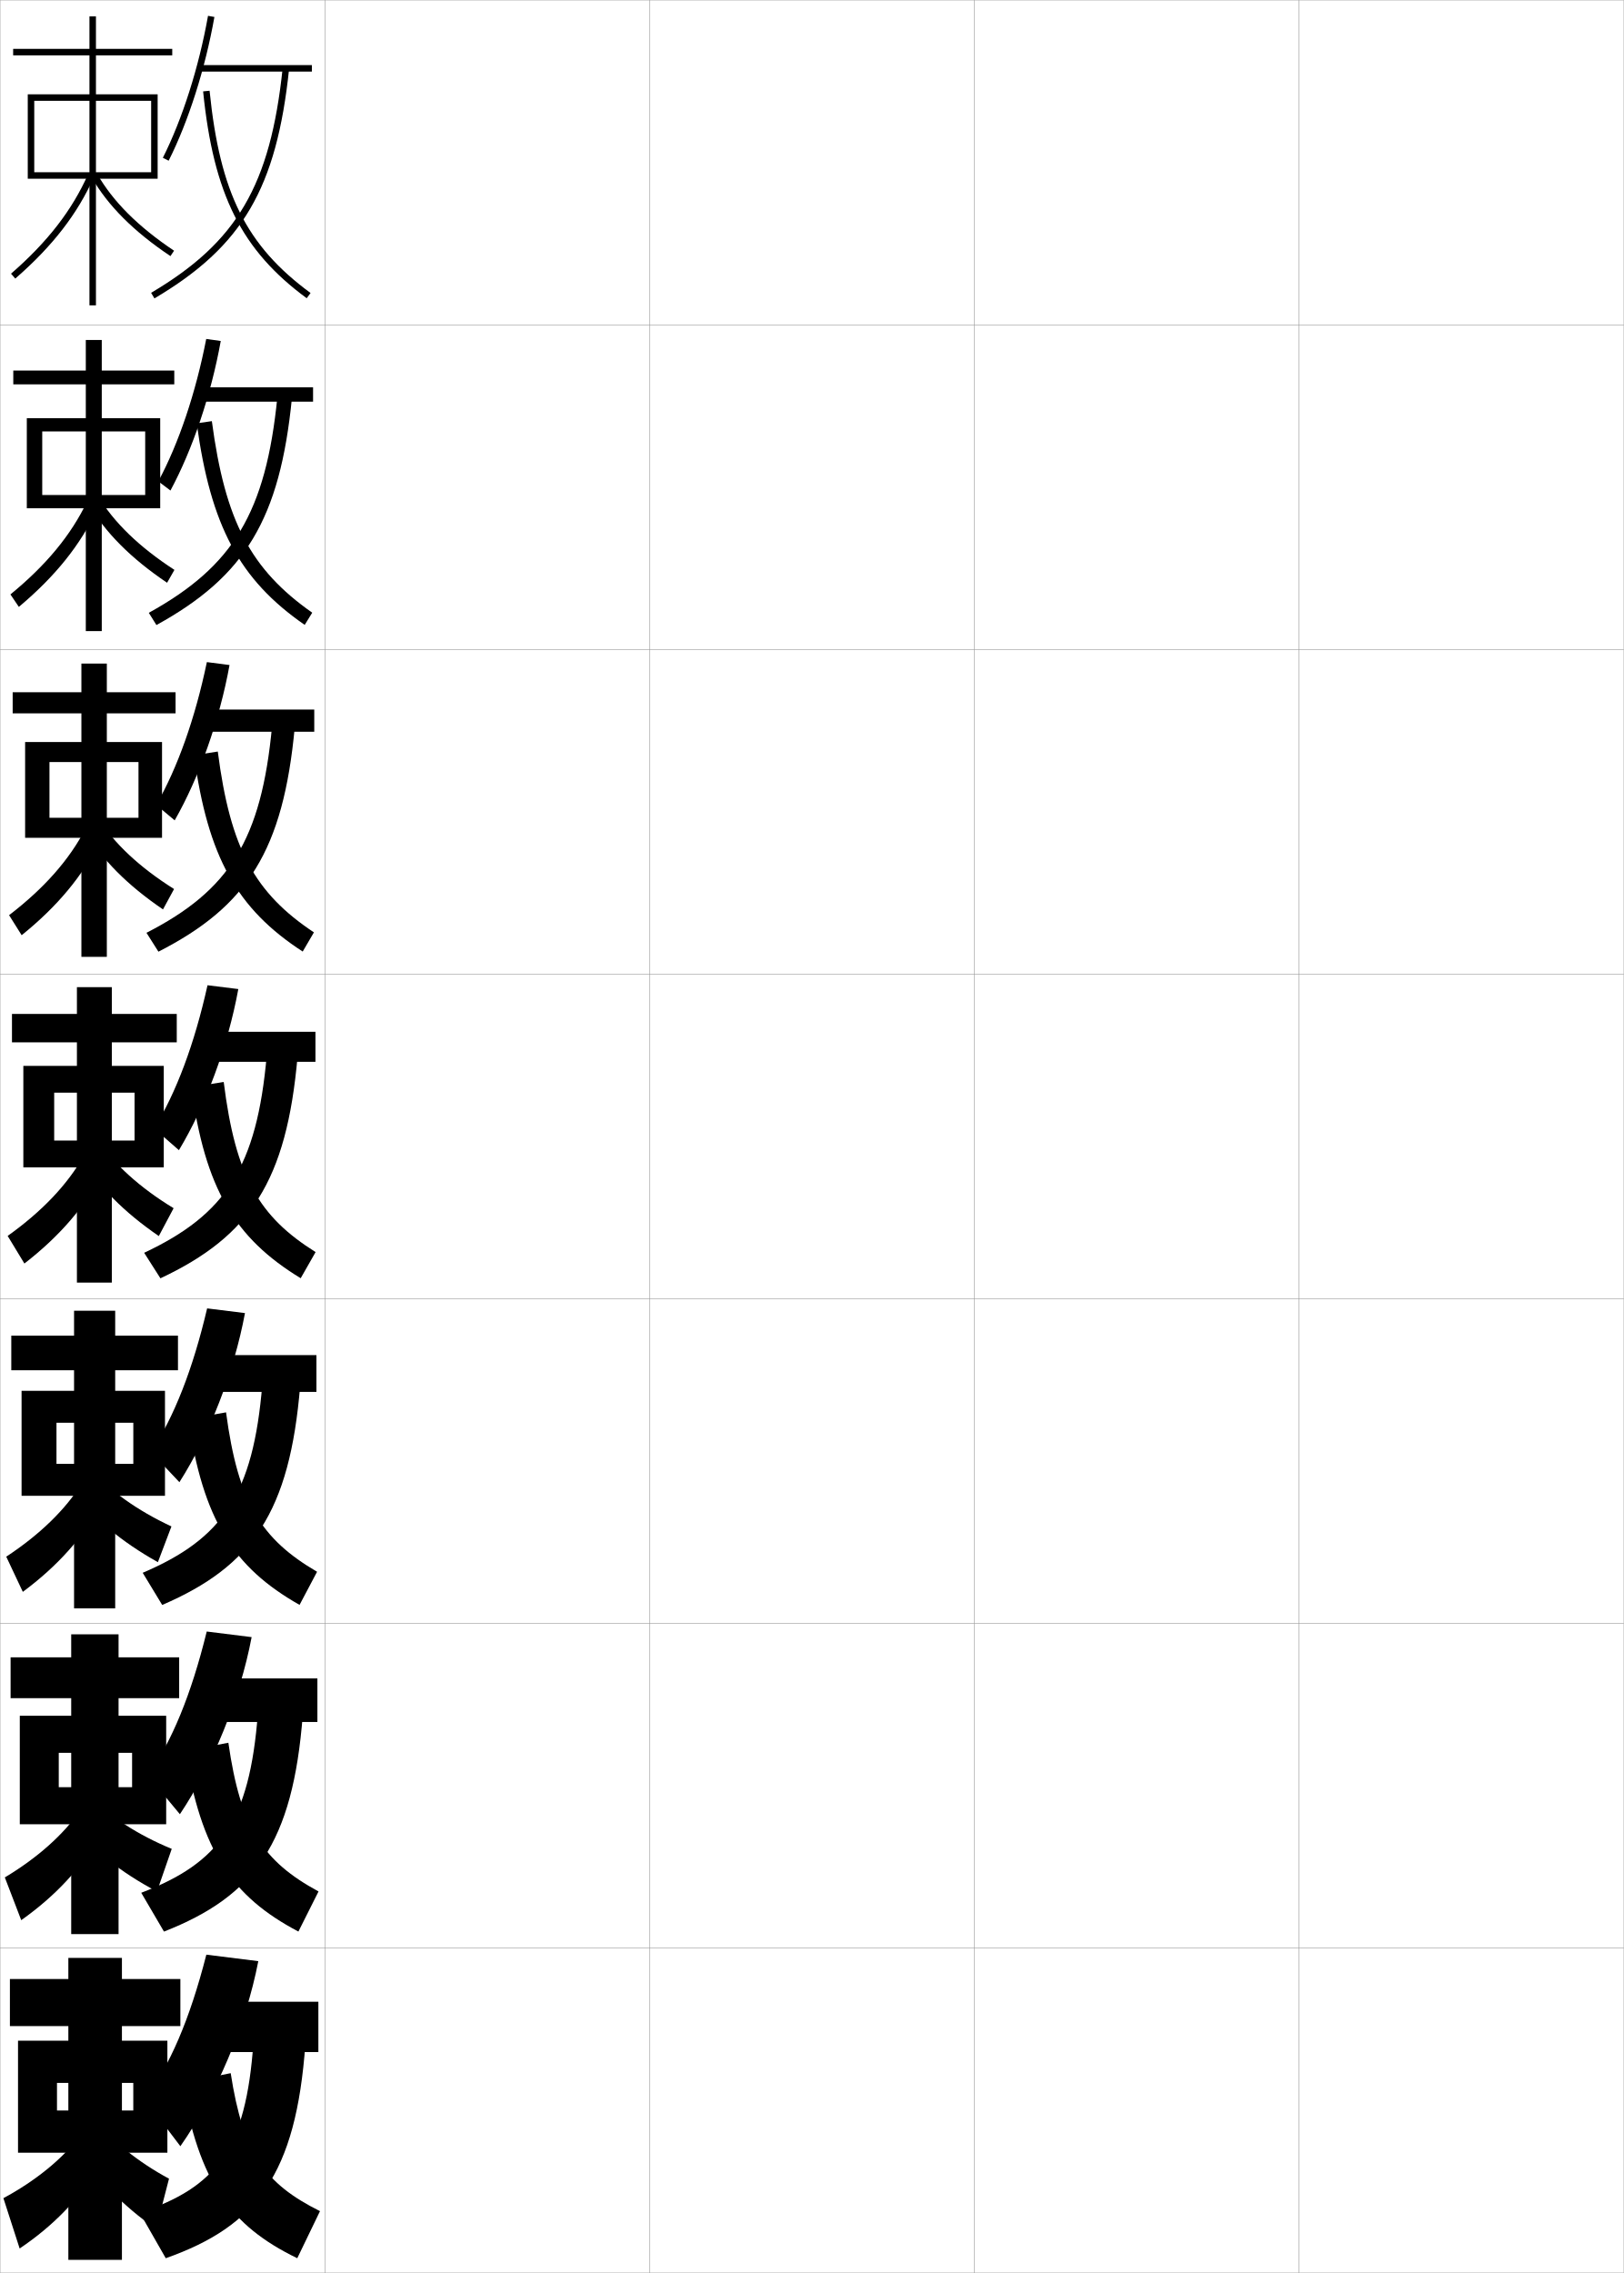
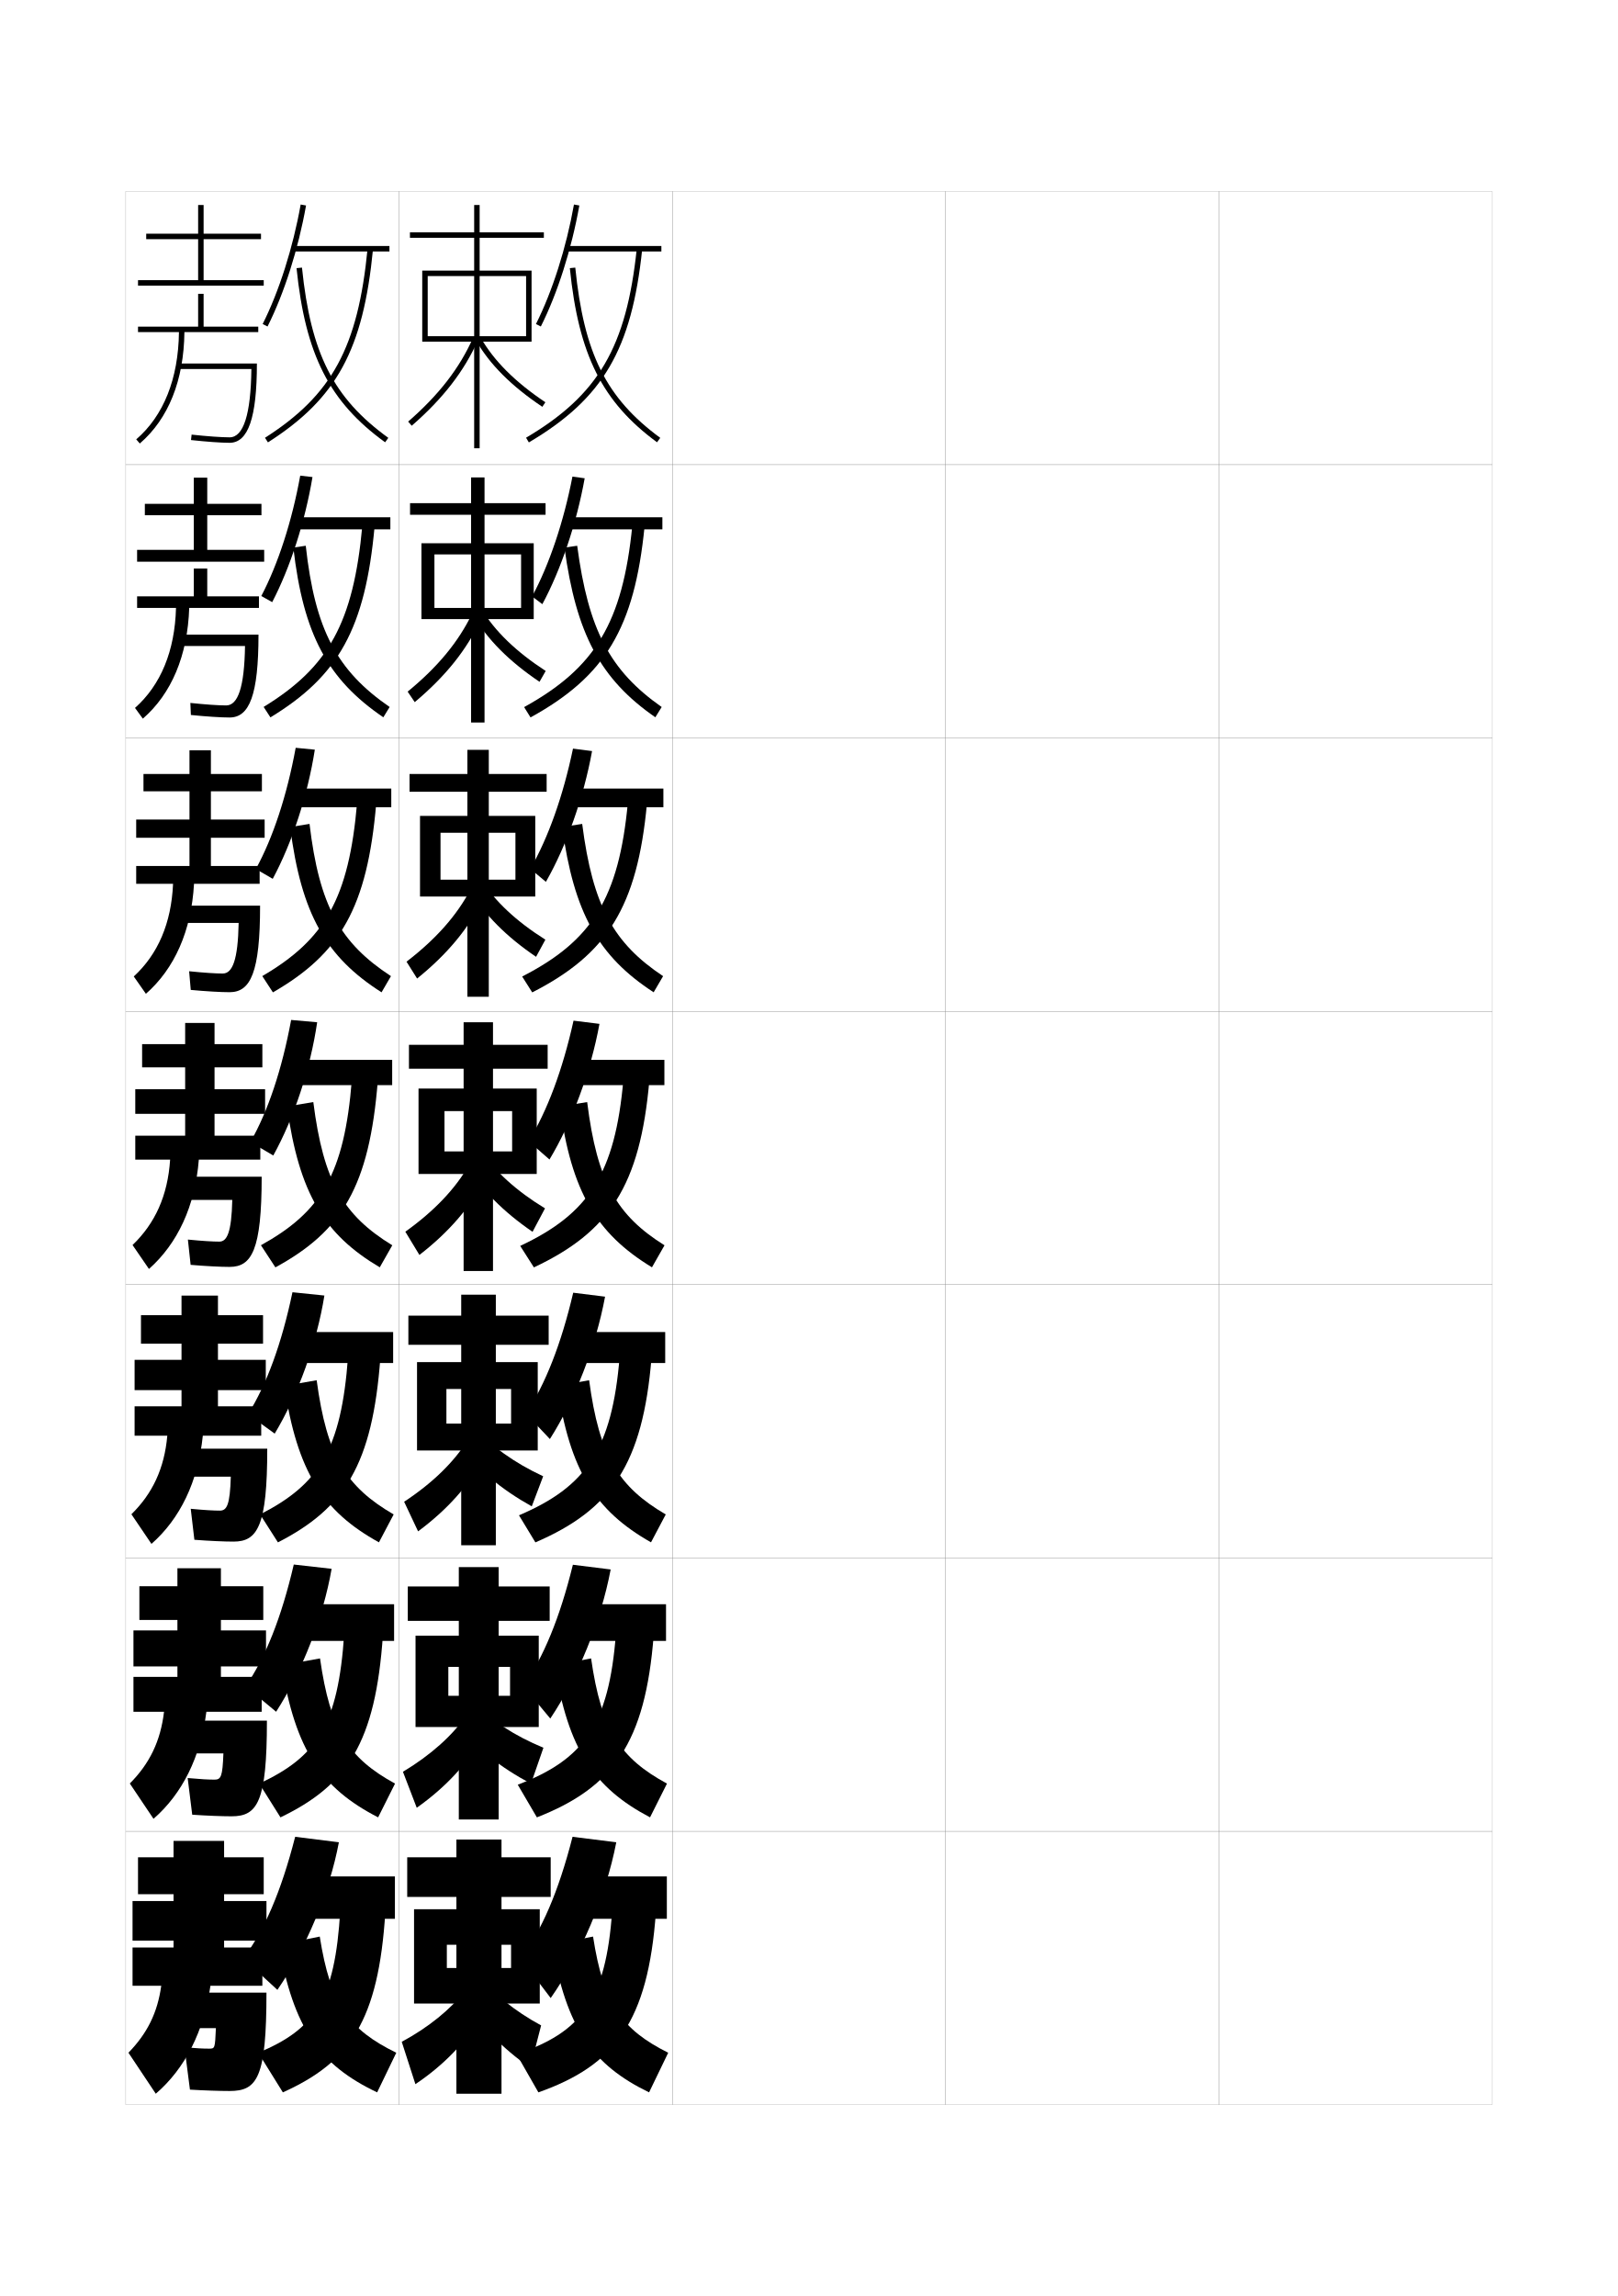
- <svg xmlns="http://www.w3.org/2000/svg" width="500.1" height="700.1" viewBox="0 0 500.1 700.1" overflow="visible" enable-background="new 0 0 500.1 700.1" xml:space="preserve">
-   <g id="glyphs">
-     <g>
-       <rect x="0.05" y="0.05" fill="none" stroke="#999999" stroke-width="0.1" width="100" height="100" />
-       <rect x="0.05" y="100.05" fill="none" stroke="#999999" stroke-width="0.1" width="100" height="100" />
-       <rect x="0.05" y="200.05" fill="none" stroke="#999999" stroke-width="0.1" width="100" height="100" />
-       <rect x="0.05" y="300.05" fill="none" stroke="#999999" stroke-width="0.1" width="100" height="100" />
-       <rect x="0.05" y="400.05" fill="none" stroke="#999999" stroke-width="0.1" width="100" height="100" />
-       <rect x="0.05" y="500.05" fill="none" stroke="#999999" stroke-width="0.1" width="100" height="100" />
-       <rect x="0.05" y="600.05" fill="none" stroke="#999999" stroke-width="0.1" width="100" height="100" />
-       <rect x="100.05" y="0.05" fill="none" stroke="#999999" stroke-width="0.1" width="100" height="100" />
-       <rect x="100.05" y="100.05" fill="none" stroke="#999999" stroke-width="0.1" width="100" height="100" />
-       <rect x="100.05" y="200.05" fill="none" stroke="#999999" stroke-width="0.1" width="100" height="100" />
-       <rect x="100.05" y="300.05" fill="none" stroke="#999999" stroke-width="0.1" width="100" height="100" />
-       <rect x="100.05" y="400.05" fill="none" stroke="#999999" stroke-width="0.1" width="100" height="100" />
-       <rect x="100.05" y="500.05" fill="none" stroke="#999999" stroke-width="0.1" width="100" height="100" />
-       <rect x="100.05" y="600.05" fill="none" stroke="#999999" stroke-width="0.1" width="100" height="100" />
-       <rect x="200.05" y="0.05" fill="none" stroke="#999999" stroke-width="0.1" width="100" height="100" />
-       <rect x="200.05" y="100.05" fill="none" stroke="#999999" stroke-width="0.1" width="100" height="100" />
-       <rect x="200.05" y="200.05" fill="none" stroke="#999999" stroke-width="0.1" width="100" height="100" />
-       <rect x="200.05" y="300.05" fill="none" stroke="#999999" stroke-width="0.1" width="100" height="100" />
-       <rect x="200.05" y="400.05" fill="none" stroke="#999999" stroke-width="0.1" width="100" height="100" />
-       <rect x="200.05" y="500.05" fill="none" stroke="#999999" stroke-width="0.1" width="100" height="100" />
-       <rect x="200.05" y="600.05" fill="none" stroke="#999999" stroke-width="0.1" width="100" height="100" />
-       <rect x="300.05" y="0.05" fill="none" stroke="#999999" stroke-width="0.1" width="100" height="100" />
-       <rect x="300.05" y="100.05" fill="none" stroke="#999999" stroke-width="0.1" width="100" height="100" />
-       <rect x="300.05" y="200.05" fill="none" stroke="#999999" stroke-width="0.1" width="100" height="100" />
-       <rect x="300.05" y="300.05" fill="none" stroke="#999999" stroke-width="0.1" width="100" height="100" />
-       <rect x="300.05" y="400.05" fill="none" stroke="#999999" stroke-width="0.1" width="100" height="100" />
-       <rect x="300.05" y="500.05" fill="none" stroke="#999999" stroke-width="0.1" width="100" height="100" />
-       <rect x="300.05" y="600.05" fill="none" stroke="#999999" stroke-width="0.1" width="100" height="100" />
-       <rect x="400.05" y="0.05" fill="none" stroke="#999999" stroke-width="0.1" width="100" height="100" />
-       <rect x="400.05" y="100.05" fill="none" stroke="#999999" stroke-width="0.1" width="100" height="100" />
-       <rect x="400.05" y="200.05" fill="none" stroke="#999999" stroke-width="0.1" width="100" height="100" />
-       <rect x="400.05" y="300.05" fill="none" stroke="#999999" stroke-width="0.1" width="100" height="100" />
-       <rect x="400.05" y="400.05" fill="none" stroke="#999999" stroke-width="0.1" width="100" height="100" />
-       <rect x="400.05" y="500.05" fill="none" stroke="#999999" stroke-width="0.1" width="100" height="100" />
-       <rect x="400.05" y="600.05" fill="none" stroke="#999999" stroke-width="0.1" width="100" height="100" />
-     </g>
+ <svg xmlns="http://www.w3.org/2000/svg" version="1.1" id="glyphs" x="0px" y="0px" width="592px" height="840px" viewBox="0 0 592 840" enable-background="new 0 0 592 840" xml:space="preserve">
+   <g>
+     <rect x="46" y="70" fill="none" stroke="#999999" stroke-width="0.1" width="100" height="100" />
+     <rect x="46" y="170" fill="none" stroke="#999999" stroke-width="0.1" width="100" height="100" />
+     <rect x="46" y="270" fill="none" stroke="#999999" stroke-width="0.1" width="100" height="100" />
+     <rect x="46" y="370" fill="none" stroke="#999999" stroke-width="0.1" width="100" height="100" />
+     <rect x="46" y="470" fill="none" stroke="#999999" stroke-width="0.1" width="100" height="100" />
+     <rect x="46" y="570" fill="none" stroke="#999999" stroke-width="0.1" width="100" height="100" />
+     <rect x="46" y="670" fill="none" stroke="#999999" stroke-width="0.1" width="100" height="100" />
+     <rect x="146" y="70" fill="none" stroke="#999999" stroke-width="0.1" width="100" height="100" />
+     <rect x="146" y="170" fill="none" stroke="#999999" stroke-width="0.1" width="100" height="100" />
+     <rect x="146" y="270" fill="none" stroke="#999999" stroke-width="0.1" width="100" height="100" />
+     <rect x="146" y="370" fill="none" stroke="#999999" stroke-width="0.1" width="100" height="100" />
+     <rect x="146" y="470" fill="none" stroke="#999999" stroke-width="0.1" width="100" height="100" />
+     <rect x="146" y="570" fill="none" stroke="#999999" stroke-width="0.1" width="100" height="100" />
+     <rect x="146" y="670" fill="none" stroke="#999999" stroke-width="0.1" width="100" height="100" />
+     <rect x="246" y="70" fill="none" stroke="#999999" stroke-width="0.1" width="100" height="100" />
+     <rect x="246" y="170" fill="none" stroke="#999999" stroke-width="0.1" width="100" height="100" />
+     <rect x="246" y="270" fill="none" stroke="#999999" stroke-width="0.1" width="100" height="100" />
+     <rect x="246" y="370" fill="none" stroke="#999999" stroke-width="0.1" width="100" height="100" />
+     <rect x="246" y="470" fill="none" stroke="#999999" stroke-width="0.1" width="100" height="100" />
+     <rect x="246" y="570" fill="none" stroke="#999999" stroke-width="0.1" width="100" height="100" />
+     <rect x="246" y="670" fill="none" stroke="#999999" stroke-width="0.1" width="100" height="100" />
+     <rect x="346" y="70" fill="none" stroke="#999999" stroke-width="0.1" width="100" height="100" />
+     <rect x="346" y="170" fill="none" stroke="#999999" stroke-width="0.1" width="100" height="100" />
+     <rect x="346" y="270" fill="none" stroke="#999999" stroke-width="0.1" width="100" height="100" />
+     <rect x="346" y="370" fill="none" stroke="#999999" stroke-width="0.1" width="100" height="100" />
+     <rect x="346" y="470" fill="none" stroke="#999999" stroke-width="0.1" width="100" height="100" />
+     <rect x="346" y="570" fill="none" stroke="#999999" stroke-width="0.1" width="100" height="100" />
+     <rect x="346" y="670" fill="none" stroke="#999999" stroke-width="0.1" width="100" height="100" />
+     <rect x="446" y="70" fill="none" stroke="#999999" stroke-width="0.1" width="100" height="100" />
+     <rect x="446" y="170" fill="none" stroke="#999999" stroke-width="0.1" width="100" height="100" />
+     <rect x="446" y="270" fill="none" stroke="#999999" stroke-width="0.1" width="100" height="100" />
+     <rect x="446" y="370" fill="none" stroke="#999999" stroke-width="0.1" width="100" height="100" />
+     <rect x="446" y="470" fill="none" stroke="#999999" stroke-width="0.1" width="100" height="100" />
+     <rect x="446" y="570" fill="none" stroke="#999999" stroke-width="0.1" width="100" height="100" />
+     <rect x="446" y="670" fill="none" stroke="#999999" stroke-width="0.1" width="100" height="100" />
+   </g>
+   <g>
    <g>
      <g>
-         <g>
-           <polygon points="53.05,15.05 29.55,15.05 29.55,5.05 27.55,5.05         27.55,15.05 4.05,15.05 4.05,17.05 27.55,17.05 27.55,94.05         29.55,94.05 29.55,17.05 53.05,17.05 " />
-         </g>
-         <polygon points="10.55,53.05 10.55,55.05 48.55,55.05 48.55,29.05        8.55,29.05 8.55,55.05 10.55,55.05 10.55,31.05 46.55,31.05        46.55,53.05 " />
-         <path d="M3.394,84.296l1.312,1.508c11.475-9.979,19.183-19.939,24.258-31.348       l-1.828-0.812C22.185,64.774,14.64,74.515,3.394,84.296z" />
-         <path d="M28.183,54.547c5.037,8.796,12.989,16.756,24.311,24.334l1.113-1.662       c-11.061-7.402-18.809-15.144-23.689-23.666L28.183,54.547z" />
+         <polygon points="199,85 175.5,85 175.5,75 173.5,75 173.5,85 150,85 150,87 173.5,87 173.5,164 175.5,164 175.5,87 199,87    " />
      </g>
-       <g>
-         <polygon points="53.675,114.133 31.341,114.133 31.341,104.717 26.425,104.717        26.425,114.133 4.091,114.133 4.091,118.383 26.425,118.383 26.425,194.383        31.341,194.383 31.341,118.383 53.675,118.383 " />
-         <polygon points="13.008,152.467 13.008,156.55 49.341,156.55 49.341,128.8        8.258,128.8 8.258,156.55 13.008,156.55 13.008,132.883 44.716,132.883        44.716,152.467 " />
-         <path d="M3.211,183.088l2.594,3.84c11.293-9.478,19.039-19.166,24.132-30.123       l-3.107-2.344C21.857,164.826,14.237,174.046,3.211,183.088z" />
-         <path d="M30.147,152.719c4.92,8.199,12.745,15.769,23.574,22.805l-2.261,3.968       c-11.141-7.514-19.095-15.511-24.176-24.278L30.147,152.719z" />
-       </g>
-       <g>
-         <polygon points="54.068,213.216 32.902,213.216 32.902,204.383 25.068,204.383        25.068,213.216 3.902,213.216 3.902,219.717 25.068,219.717 25.068,294.716        32.902,294.716 32.902,219.717 54.068,219.717 " />
-         <polygon points="15.235,251.883 15.235,258.05 49.902,258.05 49.902,228.55        7.735,228.55 7.735,258.05 15.235,258.05 15.235,234.716 42.652,234.716        42.652,251.883 " />
-         <path d="M2.798,281.88l3.875,6.172c11.111-8.978,18.895-18.394,24.005-28.898       l-4.385-3.875C21.3,264.877,13.605,273.578,2.798,281.88z" />
-         <path d="M30.146,251.885c4.959,7.876,12.862,15.274,23.46,21.944l-3.409,6.274       c-10.959-7.449-18.915-15.483-24.041-24.222L30.146,251.885z" />
-       </g>
-     </g>
-     <g>
-       <polygon points="54.438,312.3 34.438,312.3 34.438,304.05 23.688,304.05       23.688,312.3 3.688,312.3 3.688,321.05 23.688,321.05 23.688,395.05       34.438,395.05 34.438,321.05 54.438,321.05 " />
-       <polygon points="16.688,351.3 16.688,359.55 50.438,359.55 50.438,328.3       7.188,328.3 7.188,359.55 16.688,359.55 16.688,336.55 41.438,336.55       41.438,351.3 " />
-       <path d="M2.36,380.673l5.156,8.504c10.93-8.478,18.752-17.621,23.879-27.674      l-5.664-5.406C20.718,364.929,12.948,373.109,2.36,380.673z" />
-       <path d="M30.122,351.051c4.998,7.553,12.979,14.779,23.346,21.084l-4.557,8.58      c-10.779-7.385-18.736-15.456-23.906-24.166L30.122,351.051z" />
-     </g>
-     <g>
-       <polygon points="54.809,411.384 35.476,411.384 35.476,403.716 22.809,403.716       22.809,411.384 3.476,411.384 3.476,422.05 22.809,422.05 22.809,495.384       35.476,495.384 35.476,422.05 54.809,422.05 " />
-       <polygon points="17.393,450.883 17.393,460.716 50.809,460.716 50.809,428.384       6.643,428.384 6.643,460.716 17.393,460.716 17.393,438.217 41.059,438.217       41.059,450.883 " />
-       <path d="M1.924,479.466l5.104,10.836c10.748-7.978,18.609-16.85,23.753-26.449      l-5.609-6.938C20.137,464.979,12.292,472.642,1.924,479.466z" />
-       <path d="M27.835,452.265c5.677,6.701,14.346,12.936,24.964,17.883l-4.175,11.012      c-11.227-6.271-19.913-13.565-25.921-21.689L27.835,452.265z" />
-     </g>
-     <g>
-       <polygon points="55.179,510.467 36.513,510.467 36.513,503.383 21.929,503.383       21.929,510.467 3.263,510.467 3.263,523.05 21.929,523.05 21.929,595.717       36.513,595.717 36.513,523.05 55.179,523.05 " />
-       <polygon points="18.096,550.466 18.096,561.883 51.18,561.883 51.18,528.467       6.096,528.467 6.096,561.883 18.096,561.883 18.096,539.883 40.68,539.883       40.68,550.466 " />
-       <path d="M1.487,578.258l5.052,13.168c10.565-7.477,18.466-16.076,23.626-25.225      l-5.555-8.469C19.555,565.031,11.636,572.173,1.487,578.258z" />
-       <path d="M27.59,553.064c5.879,6.236,14.793,12.075,25.303,16.4l-4.556,13.14      c-11.222-5.933-20.118-13.048-26.39-20.995L27.59,553.064z" />
-     </g>
-     <g>
-       <polygon points="21.05,696.05 37.55,696.05 37.55,624.05 55.55,624.05       55.55,609.55 37.55,609.55 37.55,603.05 21.05,603.05 21.05,609.55       3.05,609.55 3.05,624.05 21.05,624.05 " />
-       <polygon points="41.05,650.05 17.55,650.05 17.55,663.05 51.55,663.05       51.55,628.55 5.55,628.55 5.55,663.05 17.55,663.05 17.55,641.55       41.05,641.55 " />
-       <path d="M24.05,658.55c-5.076,6.533-13.07,13.154-23,18.5l5,15.5      c10.383-6.976,18.322-15.303,23.5-24L24.05,658.55z" />
-       <path d="M29.05,652.55c5.113,6.581,13.327,13.293,23,18.5l-4,15.5      c-10.234-7.191-18.199-15.376-23.5-24L29.05,652.55z" />
-     </g>
-     <g>
-       <path d="M50.156,48.601l1.786,0.898C58.047,37.368,63.183,21.231,66.034,5.226      l-1.969-0.352C61.247,20.698,56.177,36.636,50.156,48.601z" />
-       <rect x="61.55" y="20.05" width="34.5" height="2" />
-       <path d="M46.54,90.188l1.02,1.723C74.703,75.856,85.172,58.002,89.044,21.154      l-1.988-0.209C83.261,57.045,73.038,74.518,46.54,90.188z" />
-       <path d="M62.555,28.15c3.206,31.701,11.853,48.967,31.903,63.705l1.184-1.611      C75.862,75.706,67.726,59.404,64.545,27.949L62.555,28.15z" />
-     </g>
-     <g>
-       <path d="M52.496,151.086l-3.741-2.828c6.288-11.661,11.54-27.278,14.758-43.855      l4.474,0.626C65.019,121.554,59.29,138.471,52.496,151.086z" />
-       <rect x="61.667" y="119.3" width="34.75" height="4.416" />
-       <path d="M45.826,188.749l2.35,3.769c27.297-15.033,38.029-32.568,41.737-69.963      l-4.49-0.258C81.877,157.869,71.847,174.372,45.826,188.749z" />
-       <path d="M60.587,130.384c4.305,31.513,13.09,48.127,33.253,62.087l2.32-3.759      c-18.963-13.31-26.824-28.245-30.914-58.996L60.587,130.384z" />
-     </g>
-     <g>
-       <path d="M53.8,252.674l-5.695-4.757c6.554-11.358,11.989-26.655,15.605-43.984      l6.979,0.901C67.605,221.878,61.283,239.574,53.8,252.674z" />
-       <rect x="61.784" y="218.55" width="35" height="6.833" />
-       <path d="M45.111,287.309l3.68,5.815c27.451-14.013,38.446-31.229,41.99-69.171      l-6.992-0.307C80.495,258.694,70.656,274.226,45.111,287.309z" />
-       <path d="M59.746,232.617c4.279,31.326,13.203,47.288,33.478,60.469l3.456-5.907      c-18.147-12.083-25.732-25.65-29.606-55.697L59.746,232.617z" />
-     </g>
-     <g>
-       <g>
-         <path d="M55.55,661.05l-11-14.5c7.623-10.144,13.788-24.159,19-44.5l16,2       C75.733,623.887,66.465,645.459,55.55,661.05z" />
-         <rect x="62.05" y="616.55" width="36" height="15.5" />
-         <path d="M43.05,681.55l8,14c28.066-9.927,40.115-25.866,43-66l-16-0.5       C75.76,661.993,66.69,673.643,43.05,681.55z" />
-         <path d="M71.05,638.55l-15,3c5.302,30.576,14.777,43.933,35.5,54l7-14.5       C81.581,672.571,74.877,663.289,71.05,638.55z" />
-       </g>
-       <g>
-         <path d="M55.401,558.787l-9.883-11.896c7.356-10.447,13.338-24.783,18.151-44.371       l13.828,1.725C73.886,523.324,65.402,543.865,55.401,558.787z" />
-         <rect x="62" y="516.966" width="35.75" height="13.417" />
-         <path d="M43.499,582.989l7.003,11.954c27.912-10.948,39.698-27.207,42.748-66.793       l-13.832-0.451C76.877,561.168,67.615,573.788,43.499,582.989z" />
-         <path d="M57.001,539.316c4.952,30.764,14.29,44.771,34.9,55.617l6.198-12.352       c-17.089-9.271-23.996-19.525-27.767-45.8L57.001,539.316z" />
-       </g>
-       <g>
-         <path d="M55.253,456.524l-8.766-9.291c7.088-10.751,12.888-25.407,17.303-44.242       l11.656,1.45C72.039,422.763,64.339,442.271,55.253,456.524z" />
-         <rect x="61.951" y="417.383" width="35.5" height="11.334" />
-         <path d="M43.948,484.43l6.006,9.907c27.759-11.97,39.281-28.547,42.495-67.585       l-11.663-0.404C77.995,460.344,68.541,473.935,43.948,484.43z" />
-         <path d="M57.953,437.084c4.603,30.951,13.803,45.61,34.302,57.234l5.395-10.203       c-17.21-10.062-24.317-21.291-28.033-49.1L57.953,437.084z" />
-       </g>
-       <g>
-         <path d="M55.104,354.262l-7.649-6.687c6.821-11.055,12.438-26.031,16.454-44.113       l9.484,1.176C70.191,322.201,63.276,340.678,55.104,354.262z" />
-         <rect x="61.901" y="317.8" width="35.25" height="9.25" />
-         <path d="M44.397,385.869l5.01,7.861c27.604-12.991,38.863-29.888,42.242-68.378       l-9.494-0.355C79.112,359.519,69.466,374.08,44.397,385.869z" />
-         <path d="M58.904,334.851c4.253,31.139,13.315,46.449,33.702,58.852l4.592-8.055       c-17.331-10.854-24.64-23.056-28.299-52.398L58.904,334.851z" />
-       </g>
-     </g>
+       <polygon points="156.5,123 156.5,125 194.5,125 194.5,99 154.5,99 154.5,125 156.5,125 156.5,101 192.5,101 192.5,123   " />
+       <path d="M149.344,154.246l1.312,1.508c11.475-9.979,19.183-19.939,24.258-31.348    l-1.828-0.812C168.135,134.725,160.59,144.465,149.344,154.246z" />
+       <path d="M174.133,124.497c5.037,8.796,12.989,16.756,24.311,24.334l1.113-1.662    c-11.061-7.402-18.809-15.144-23.689-23.666L174.133,124.497z" />
+     </g>
+     <g>
+       <polygon points="199.625,184.083 177.291,184.083 177.291,174.667 172.375,174.667 172.375,184.083     150.041,184.083 150.041,188.333 172.375,188.333 172.375,264.333 177.291,264.333     177.291,188.333 199.625,188.333   " />
+       <polygon points="158.958,222.417 158.958,226.5 195.291,226.5 195.291,198.75 154.208,198.75     154.208,226.5 158.958,226.5 158.958,202.833 190.666,202.833 190.666,222.417   " />
+       <path d="M149.161,253.038l2.594,3.84c11.293-9.478,19.039-19.166,24.132-30.123    l-3.107-2.344C167.808,234.776,160.188,243.996,149.161,253.038z" />
+       <path d="M176.098,222.669c4.92,8.199,12.745,15.769,23.574,22.805l-2.261,3.968    c-11.141-7.514-19.095-15.511-24.176-24.278L176.098,222.669z" />
+     </g>
+     <g>
+       <polygon points="200.019,283.167 178.852,283.167 178.852,274.333 171.019,274.333     171.019,283.167 149.852,283.167 149.852,289.667 171.019,289.667 171.019,364.667     178.852,364.667 178.852,289.667 200.019,289.667   " />
+       <polygon points="161.185,321.833 161.185,328 195.852,328 195.852,298.5 153.686,298.5 153.686,328     161.185,328 161.185,304.667 188.602,304.667 188.602,321.833   " />
+       <path d="M148.748,351.831l3.875,6.172c11.111-8.978,18.895-18.394,24.005-28.898    l-4.385-3.875C167.25,334.828,159.555,343.528,148.748,351.831z" />
+       <path d="M176.097,321.835c4.959,7.876,12.862,15.274,23.46,21.944l-3.409,6.274    c-10.959-7.449-18.915-15.483-24.041-24.222L176.097,321.835z" />
+     </g>
+   </g>
+   <g>
+     <polygon points="200.389,382.25 180.389,382.25 180.389,374 169.639,374 169.639,382.25 149.639,382.25    149.639,391 169.639,391 169.639,465 180.389,465 180.389,391 200.389,391  " />
+     <polygon points="162.639,421.25 162.639,429.5 196.389,429.5 196.389,398.25 153.139,398.25    153.139,429.5 162.639,429.5 162.639,406.5 187.389,406.5 187.389,421.25  " />
+     <path d="M148.311,450.623l5.156,8.504c10.93-8.478,18.752-17.621,23.879-27.674   l-5.664-5.406C166.668,434.879,158.898,443.06,148.311,450.623z" />
+     <path d="M176.072,421.001c4.998,7.553,12.979,14.779,23.346,21.084l-4.557,8.58   c-10.779-7.385-18.736-15.456-23.906-24.166L176.072,421.001z" />
+   </g>
+   <g>
+     <polygon points="200.759,481.334 181.426,481.334 181.426,473.666 168.759,473.666    168.759,481.334 149.426,481.334 149.426,492 168.759,492 168.759,565.334    181.426,565.334 181.426,492 200.759,492  " />
+     <polygon points="163.343,520.833 163.343,530.666 196.759,530.666 196.759,498.334    152.593,498.334 152.593,530.666 163.343,530.666 163.343,508.167 187.009,508.167    187.009,520.833  " />
+     <path d="M147.874,549.416l5.104,10.836c10.748-7.978,18.609-16.85,23.753-26.449   l-5.609-6.938C166.087,534.93,158.242,542.592,147.874,549.416z" />
+     <path d="M173.785,522.215c5.677,6.701,14.346,12.936,24.964,17.883l-4.175,11.012   c-11.227-6.271-19.913-13.565-25.921-21.689L173.785,522.215z" />
+   </g>
+   <g>
+     <polygon points="201.129,580.417 182.463,580.417 182.463,573.333 167.879,573.333    167.879,580.417 149.213,580.417 149.213,593 167.879,593 167.879,665.667    182.463,665.667 182.463,593 201.129,593  " />
+     <polygon points="164.046,620.416 164.046,631.833 197.13,631.833 197.13,598.417    152.046,598.417 152.046,631.833 164.046,631.833 164.046,609.833 186.63,609.833    186.63,620.416  " />
+     <path d="M147.437,648.208l5.052,13.168c10.565-7.477,18.466-16.076,23.626-25.225   l-5.555-8.469C165.505,634.981,157.586,642.123,147.437,648.208z" />
+     <path d="M173.54,623.015c5.879,6.236,14.793,12.075,25.303,16.4l-4.556,13.14   c-11.222-5.933-20.118-13.048-26.39-20.995L173.54,623.015z" />
+   </g>
+   <g>
+     <polygon points="167,766 183.5,766 183.5,694 201.5,694 201.5,679.5 183.5,679.5 183.5,673 167,673 167,679.5 149,679.5 149,694    167,694  " />
+     <polygon points="187,720 163.5,720 163.5,733 197.5,733 197.5,698.5 151.5,698.5 151.5,733 163.5,733 163.5,711.5 187,711.5  " />
+     <path d="M170,728.5c-5.076,6.533-13.07,13.154-23,18.5l5,15.5   c10.383-6.976,18.322-15.303,23.5-24L170,728.5z" />
+     <path d="M175,722.5c5.113,6.581,13.327,13.293,23,18.5l-4,15.5   c-10.234-7.191-18.199-15.376-23.5-24L175,722.5z" />
+   </g>
+   <g>
+     <path d="M196.106,118.551l1.786,0.898c6.104-12.131,11.24-28.268,14.092-44.273   l-1.969-0.352C207.197,90.648,202.127,106.586,196.106,118.551z" />
+     <rect x="207.5" y="90" width="34.5" height="2" />
+     <path d="M192.49,160.139l1.02,1.723c27.144-16.055,37.612-33.909,41.484-70.757   l-1.988-0.209C229.211,126.995,218.988,144.468,192.49,160.139z" />
+     <path d="M208.505,98.101c3.206,31.701,11.853,48.967,31.903,63.705l1.184-1.611   C221.812,145.656,213.676,129.354,210.495,97.899L208.505,98.101z" />
+   </g>
+   <g>
+     <path d="M198.446,221.037l-3.741-2.828c6.288-11.661,11.54-27.278,14.758-43.855   l4.474,0.626C210.969,191.504,205.24,208.421,198.446,221.037z" />
+     <rect x="207.617" y="189.25" width="34.75" height="4.416" />
+     <path d="M191.776,258.699l2.35,3.769c27.297-15.033,38.029-32.568,41.737-69.963   l-4.49-0.258C227.828,227.819,217.797,244.322,191.776,258.699z" />
+     <path d="M206.538,200.334c4.305,31.513,13.09,48.127,33.253,62.087l2.32-3.759   c-18.963-13.31-26.824-28.245-30.914-58.996L206.538,200.334z" />
+   </g>
+   <g>
+     <path d="M199.75,322.624l-5.695-4.757c6.554-11.358,11.989-26.655,15.605-43.984   l6.979,0.901C213.555,291.828,207.233,309.524,199.75,322.624z" />
+     <rect x="207.734" y="288.5" width="35" height="6.833" />
+     <path d="M191.062,357.259l3.68,5.815c27.451-14.013,38.446-31.229,41.99-69.171   l-6.992-0.307C226.445,328.644,216.606,344.176,191.062,357.259z" />
+     <path d="M205.696,302.567c4.279,31.326,13.203,47.288,33.478,60.469l3.456-5.907   c-18.147-12.083-25.732-25.65-29.606-55.697L205.696,302.567z" />
+   </g>
+   <g>
+     <g>
+       <path d="M201.5,731l-11-14.5c7.623-10.144,13.788-24.159,19-44.5l16,2    C221.684,693.837,212.415,715.409,201.5,731z" />
+       <rect x="208" y="686.5" width="36" height="15.5" />
+       <path d="M189,751.5l8,14c28.066-9.927,40.115-25.866,43-66l-16-0.5    C221.71,731.943,212.641,743.593,189,751.5z" />
+       <path d="M217,708.5l-15,3c5.302,30.576,14.777,43.933,35.5,54l7-14.5    C227.531,742.521,220.827,733.239,217,708.5z" />
+     </g>
+     <g>
+       <path d="M201.351,628.737l-9.883-11.896c7.356-10.447,13.338-24.783,18.151-44.371    l13.828,1.725C219.836,593.274,211.352,613.815,201.351,628.737z" />
+       <rect x="207.95" y="586.916" width="35.75" height="13.417" />
+       <path d="M189.449,652.939l7.003,11.954c27.912-10.948,39.698-27.207,42.748-66.793    l-13.832-0.451C222.827,631.118,213.565,643.738,189.449,652.939z" />
+       <path d="M202.951,609.267c4.952,30.764,14.29,44.771,34.9,55.617l6.198-12.352    c-17.089-9.271-23.996-19.525-27.767-45.8L202.951,609.267z" />
+     </g>
+     <g>
+       <path d="M201.203,526.475l-8.766-9.291c7.088-10.751,12.888-25.407,17.303-44.242    l11.656,1.45C217.989,492.713,210.29,512.222,201.203,526.475z" />
+       <rect x="207.901" y="487.333" width="35.5" height="11.334" />
+       <path d="M189.898,554.38l6.006,9.907c27.759-11.97,39.281-28.547,42.495-67.585    l-11.663-0.404C223.945,530.294,214.491,543.885,189.898,554.38z" />
+       <path d="M203.903,507.034c4.603,30.951,13.803,45.61,34.302,57.234l5.395-10.203    c-17.21-10.062-24.317-21.291-28.033-49.1L203.903,507.034z" />
+     </g>
+     <g>
+       <path d="M201.055,424.212l-7.649-6.687c6.821-11.055,12.438-26.031,16.454-44.113    l9.484,1.176C216.142,392.151,209.227,410.628,201.055,424.212z" />
+       <rect x="207.852" y="387.75" width="35.25" height="9.25" />
+       <path d="M190.348,455.819l5.01,7.861c27.604-12.991,38.863-29.888,42.242-68.378    l-9.494-0.355C225.062,429.469,215.416,444.03,190.348,455.819z" />
+       <path d="M204.854,404.801c4.253,31.139,13.315,46.449,33.702,58.852l4.592-8.055    c-17.331-10.854-24.64-23.056-28.299-52.398L204.854,404.801z" />
+     </g>
+   </g>
+   <g>
+     <path d="M96.106,118.551l1.787,0.898c6.104-12.131,11.239-28.268,14.091-44.273   l-1.969-0.352C107.197,90.648,102.127,106.586,96.106,118.551z" />
+     <rect x="107.5" y="90" width="35" height="2" />
+     <path d="M96.962,160.157l1.076,1.686c25.165-16.059,34.868-33.91,38.457-70.746   l-1.99-0.193C130.986,127.015,121.514,144.49,96.962,160.157z" />
+     <path d="M108.505,98.103c3.258,31.704,12.041,48.971,32.409,63.708l1.172-1.621   c-20.093-14.537-28.359-30.838-31.592-62.292L108.505,98.103z" />
+   </g>
+   <g>
+     <g>
+       <path d="M95.612,218.055c6.158-11.739,11.235-27.418,14.242-44.038l4.486,0.516    c-2.726,16.313-8.141,33.092-14.746,45.764L95.612,218.055z" />
+       <rect x="107.583" y="189.25" width="35.25" height="4.416" />
+       <path d="M96.468,258.631l2.48,3.821c24.889-15.129,34.708-32.448,38.131-69.955    l-4.492-0.245C129.318,227.907,120.173,244.111,96.468,258.631z" />
+       <path d="M107.337,200.335c3.659,31.762,12.566,48.246,32.925,62.091l2.308-3.769    c-19.337-13.335-27.295-28.257-30.694-58.993L107.337,200.335z" />
+     </g>
+     <g>
+       <path d="M93.619,317.935c6.295-11.512,11.379-26.934,14.574-44.35l7.003,0.681    c-2.601,16.622-8.295,34.042-15.4,47.254L93.619,317.935z" />
+       <rect x="107.667" y="288.5" width="35.5" height="6.833" />
+       <path d="M95.974,357.104l3.885,5.958c24.614-14.199,34.549-30.986,37.805-69.164    l-6.994-0.296C127.651,328.8,118.833,343.733,95.974,357.104z" />
+       <path d="M106.169,302.568c4.061,31.818,13.092,47.52,33.441,60.473l3.444-5.917    c-18.58-12.133-26.23-25.676-29.795-55.694L106.169,302.568z" />
+     </g>
+     <g>
+       <path d="M91.625,417.814c6.433-11.286,11.523-26.449,14.906-44.661l9.52,0.845    c-2.475,16.93-8.448,34.992-16.055,48.744L91.625,417.814z" />
+       <rect x="107.75" y="387.75" width="35.75" height="9.25" />
+       <path d="M95.48,455.578l5.289,8.094c24.338-13.27,34.39-29.524,37.479-68.373    l-9.496-0.348C125.983,429.692,117.493,443.354,95.48,455.578z" />
+       <path d="M105.002,404.802c4.462,31.875,13.618,46.794,33.957,58.855l4.58-8.064    c-17.823-10.931-25.166-23.095-28.896-52.395L105.002,404.802z" />
+     </g>
+     <g>
+       <path d="M90.743,517.393c6.833-10.909,12.286-25.693,16.27-44.621l11.683,1.205    c-2.798,17.404-9.596,36.215-18.181,50.518L90.743,517.393z" />
+       <rect x="108.018" y="487.334" width="35.833" height="11.332" />
+       <path d="M95.171,554.053l6.526,10.229c24.423-12.536,34.594-28.429,37.485-67.582    l-11.831-0.398C124.854,530.389,116.741,543.029,95.171,554.053z" />
+       <path d="M104.019,507.035c4.778,31.441,14.03,45.84,34.638,57.236L144.043,554.062    c-17.392-10.113-24.433-21.259-28.173-49.098L104.019,507.035z" />
+     </g>
+     <g>
+       <path d="M89.861,616.971c7.233-10.532,13.048-24.937,17.634-44.58l13.847,1.565    c-3.122,17.879-10.743,37.437-20.308,52.291L89.861,616.971z" />
+       <rect x="108.285" y="586.917" width="35.917" height="13.416" />
+       <path d="M94.861,652.526L102.625,664.891c24.508-11.803,34.798-27.333,37.492-66.791    l-14.165-0.449C123.724,631.084,115.989,642.705,94.861,652.526z" />
+       <path d="M103.036,609.268c5.094,31.009,14.442,44.886,35.318,55.618l6.193-12.354    c-16.96-9.296-23.7-19.422-27.45-45.799L103.036,609.268z" />
+     </g>
+   </g>
+   <g>
+     <path d="M101.5,728L89,716.5c7.623-10.144,13.788-24.159,19-44.5l16,2   C120.536,692.347,112.063,712.625,101.5,728z" />
+     <rect x="108.5" y="686.5" width="36" height="15.5" />
+     <path d="M94.5,751l9,14.5c24.593-11.069,35.002-26.237,37.5-66l-16.5-0.5   C122.542,731.779,115.186,742.38,94.5,751z" />
+     <path d="M117,708.5l-15,3c5.41,30.576,14.854,43.933,36,54l7-14.5   C127.685,742.521,120.933,733.415,117,708.5z" />
+   </g>
+   <g>
+     <polygon points="74.5,102.5 74.5,87.5 95.5,87.5 95.5,85.5 74.5,85.5 74.5,75 72.5,75 72.5,85.5 53.5,85.5 53.5,87.5 72.5,87.5    72.5,102.5 50.5,102.5 50.5,104.5 96.5,104.5 96.5,102.5  " />
+     <path d="M94.5,119.5h-20v-12h-2v12h-22v2h14.98c-0.205,17.029-5.591,30.589-15.633,39.242   l1.305,1.516C61.648,153.215,67.273,139.131,67.48,121.5H94.5V119.5z" />
+     <path d="M65.5,133v2h26.483C91.785,151.583,89.105,160,84,160   c-2.95,0-8.273-0.381-13.892-0.994l-0.217,1.988C75.576,161.614,80.982,162,84,162   c6.822,0,10-9.215,10-29H65.5z" />
+   </g>
+   <g>
+     <polygon points="75.833,201.166 75.833,188.5 95.666,188.5 95.666,184.333    75.833,184.333 75.833,174.75 70.917,174.75 70.917,184.333 53,184.333    53,188.5 70.917,188.5 70.917,201.166 50.166,201.166 50.166,205.5 96.667,205.5    96.667,201.166  " />
+     <path d="M94.75,218.167H75.833v-10.167h-4.917v10.167H50.166v4.25h14.237   c-0.427,15.758-5.562,28.169-15.005,36.578l2.87,3.928   c10.476-9.107,16.383-23.077,16.968-40.505H94.75V218.167z" />
+     <path d="M82.75,258.083c-2.743,0-7.554-0.327-13.095-0.913l0.188,4.409   C75.454,262.148,80.905,262.5,84,262.5c7.255,0,10.583-8.206,10.583-30.333H65.666v4.167   H89.653C89.426,251.411,87.078,258.083,82.75,258.083z" />
+   </g>
+   <g>
+     <polygon points="77.167,299.833 77.167,289.5 95.833,289.5 95.833,283.167 77.167,283.167    77.167,274.5 69.333,274.5 69.333,283.167 52.5,283.167 52.5,289.5 69.333,289.5 69.333,299.833    49.833,299.833 49.833,306.5 96.833,306.5 96.833,299.833  " />
+     <path d="M95,316.833H77.167v-10.5h-7.834v10.5h-19.5v6.5h13.494   c-0.649,14.487-5.534,25.75-14.378,33.914l4.435,6.339   c10.457-9.172,16.644-23.026,17.609-40.253H95V316.833z" />
+     <path d="M81.5,356.167c-2.535,0-6.833-0.273-12.297-0.832l0.594,6.83   C75.333,362.683,80.828,363,84,363c7.688,0,11.167-7.196,11.167-31.667H65.833v6.333   h21.49C87.068,351.239,85.05,356.167,81.5,356.167z" />
+   </g>
+   <g>
+     <g>
+       <polygon points="63.5,693 63.5,695.5 48.5,695.5 48.5,710 97.5,710 97.5,695.5 82,695.5 82,693 96.5,693 96.5,679.5 82,679.5     82,673.5 63.5,673.5 63.5,679.5 50.5,679.5 50.5,693   " />
+     </g>
+     <path d="M63.5,708v4.5h-15v14H59c-1.373,9.892-5.093,17.377-12,24.5l10,15   c10.738-9.226,17.604-22.854,20-39.5h19v-14H82V708H63.5z" />
+     <path d="M76.5,749.5c-2.206,0-4.341-0.102-9-0.5l2,15.5c5.235,0.316,11.017,0.5,14.5,0.5   c10.13,0,13.5-4.761,13.5-36h-31v13H79C78.66,749.489,78.647,749.5,76.5,749.5z" />
+   </g>
+   <g>
+     <polygon points="78.5,398.5 78.5,390.5 96,390.5 96,382 78.5,382 78.5,374.25 67.75,374.25 67.75,382 52,382 52,390.5 67.75,390.5    67.75,398.5 49.5,398.5 49.5,407.5 97,407.5 97,398.5  " />
+     <path d="M95.25,415.5H78.5v-9H67.75v9H49.5v8.75h12.75c-0.871,13.216-5.505,23.33-13.75,31.25l6,8.75   c10.437-9.236,16.906-22.977,18.25-40h22.5V415.5z" />
+     <path d="M80.25,454.25c-2.327,0-6.113-0.22-11.5-0.75l1,9.25c5.461,0.468,11,0.75,14.25,0.75   c8.12,0,11.75-6.187,11.75-33H66v8.5h18.992C84.71,451.066,83.022,454.25,80.25,454.25z" />
+   </g>
+   <g>
+     <polygon points="79.75,497.5 79.75,491.584 96.25,491.584 96.25,481.167 79.75,481.167 79.75,474    66.417,474 66.417,481.167 51.583,481.167 51.583,491.584 66.417,491.584 66.417,497.5    49.25,497.5 49.25,508.583 97.25,508.583 97.25,497.5  " />
+     <path d="M95.583,514.5H79.75v-7.25H66.417v7.25H49.25v10.75h11.968   c-1.072,11.983-5.393,21.152-13.135,28.75l7.333,10.834   c10.483-9.188,17.067-22.802,18.798-39.584h21.368V514.5z" />
+     <path d="M80.458,552.666c-2.287,0-5.522-0.18-10.667-0.666l1.333,11.334   C76.511,563.75,82.131,564,85.458,564c8.79,0,12.333-5.711,12.333-34H67.625v10.25H84.453   C84.152,550.541,83.022,552.666,80.458,552.666z" />
+   </g>
+   <g>
+     <polygon points="80.833,596.5 80.833,592.667 96.333,592.667 96.333,580.334 80.833,580.334    80.833,573.75 64.917,573.75 64.917,580.334 51,580.334 51,592.667 64.917,592.667    64.917,596.5 48.833,596.5 48.833,609.666 97.333,609.666 97.333,596.5  " />
+     <path d="M95.75,613.5H80.833V608H64.917v5.5H48.833v12.75h11.186   C58.747,637.001,54.74,645.225,47.5,652.5l8.667,12.917   C66.697,656.28,73.395,642.791,75.513,626.25H95.75V613.5z" />
+     <path d="M78.5,651.083c-2.246,0-4.932-0.141-9.833-0.583l1.667,13.417   C75.644,664.283,81.345,664.5,84.75,664.5c9.46,0,12.917-5.236,12.917-35H67.083v12h14.664   C81.427,650.015,80.855,651.083,78.5,651.083z" />
  </g>
</svg>
